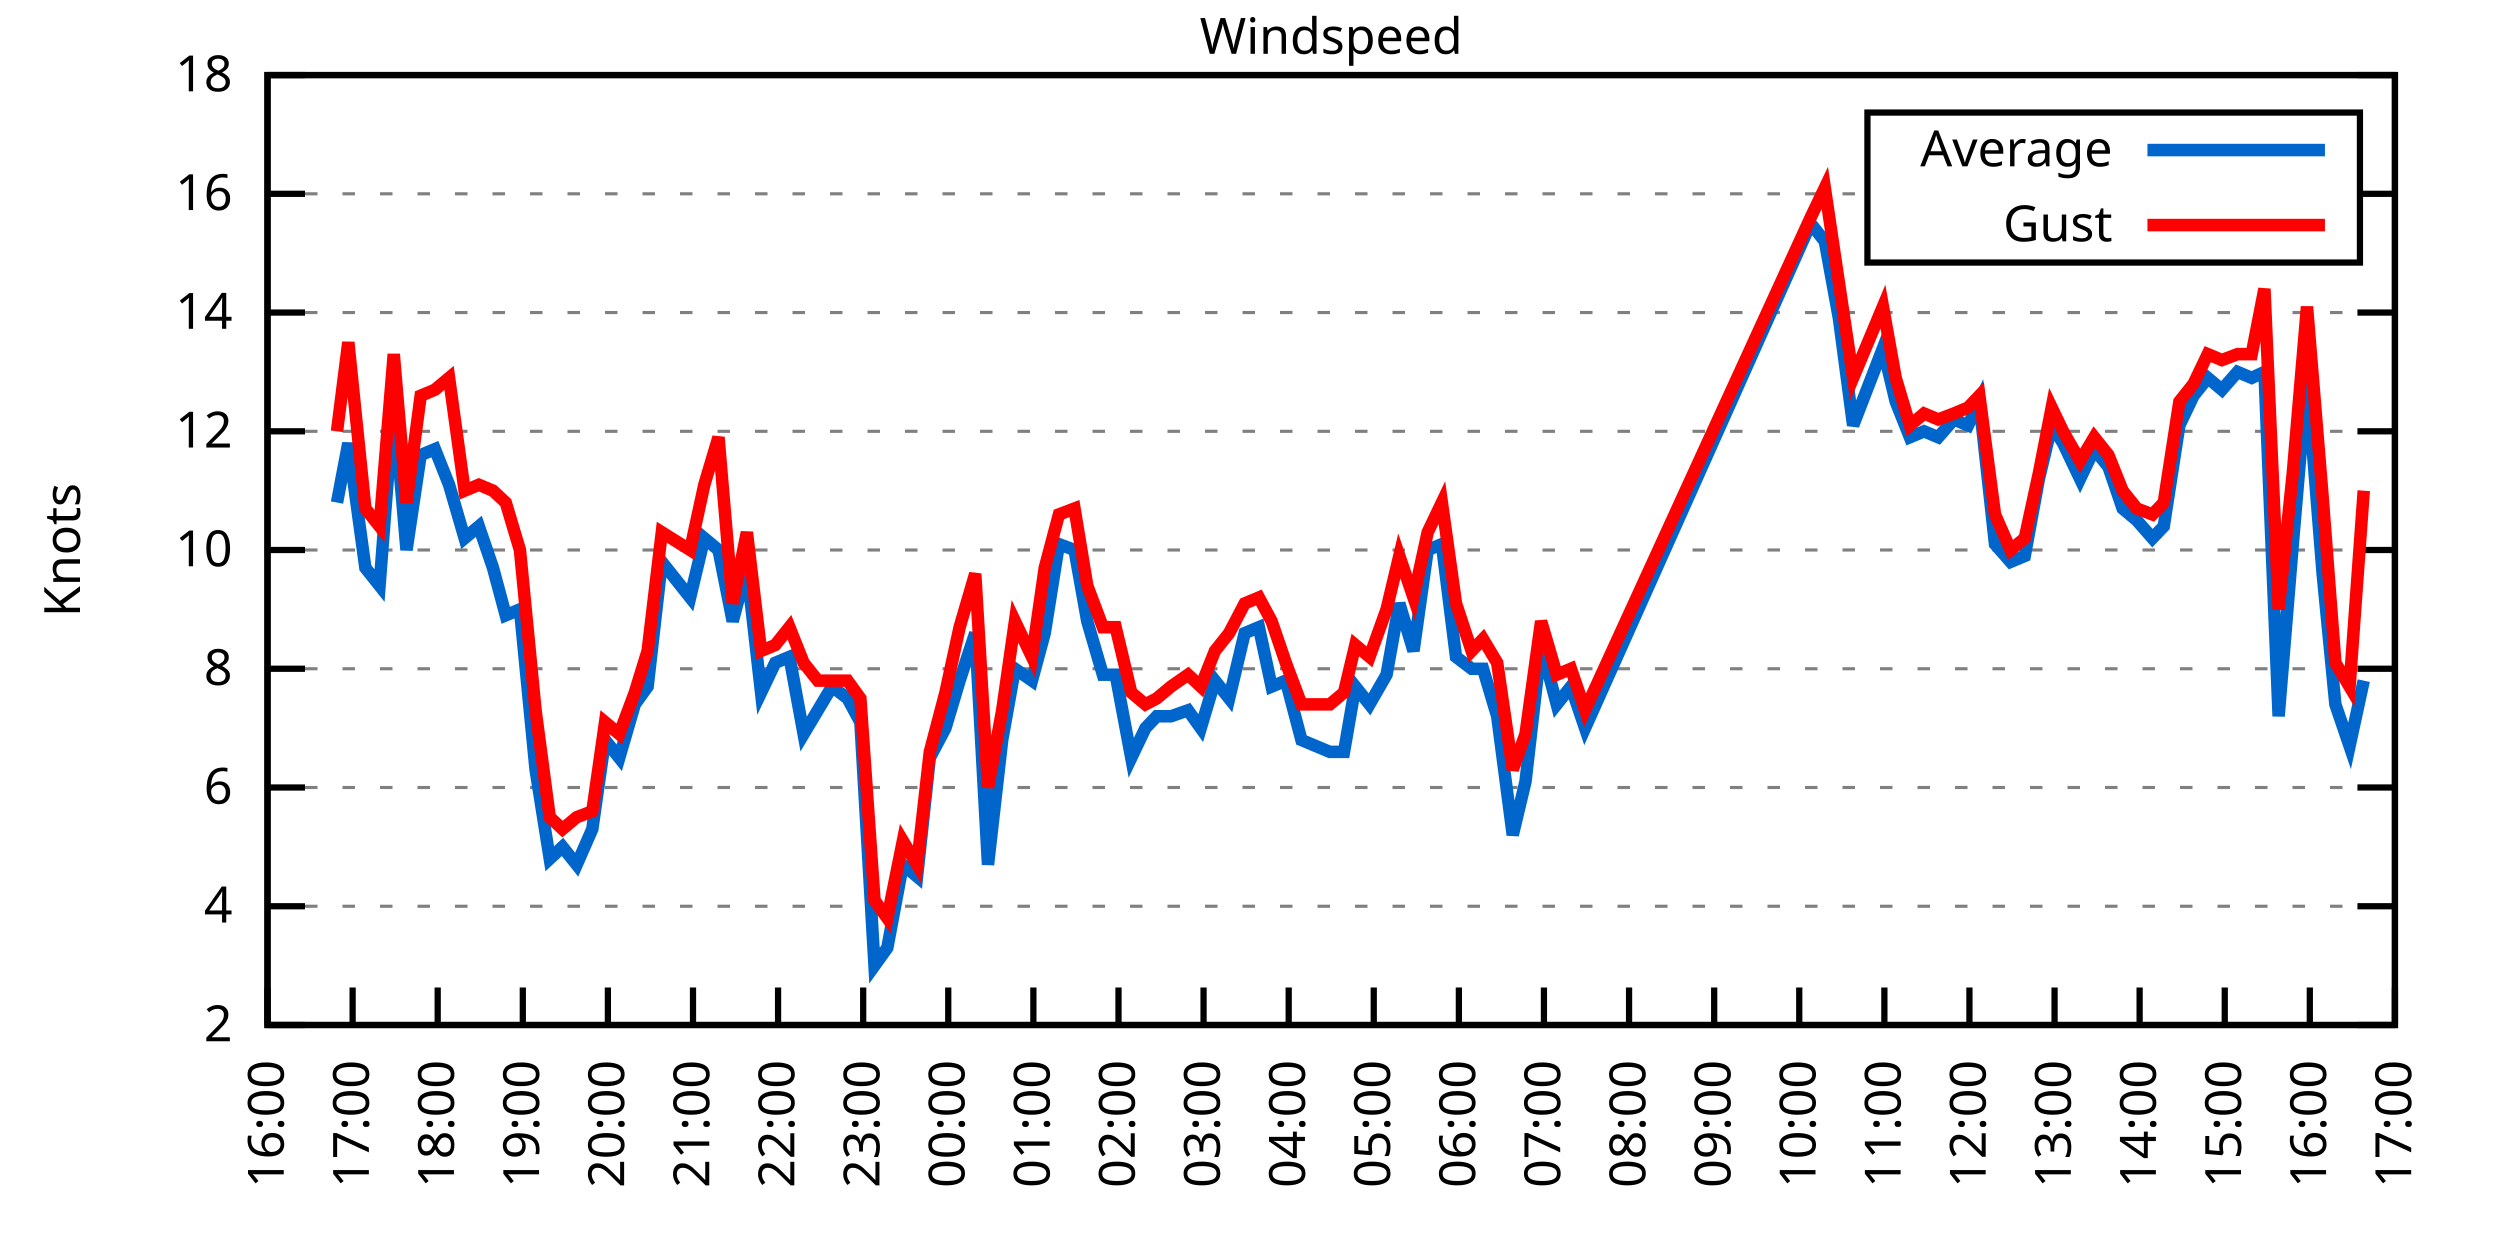
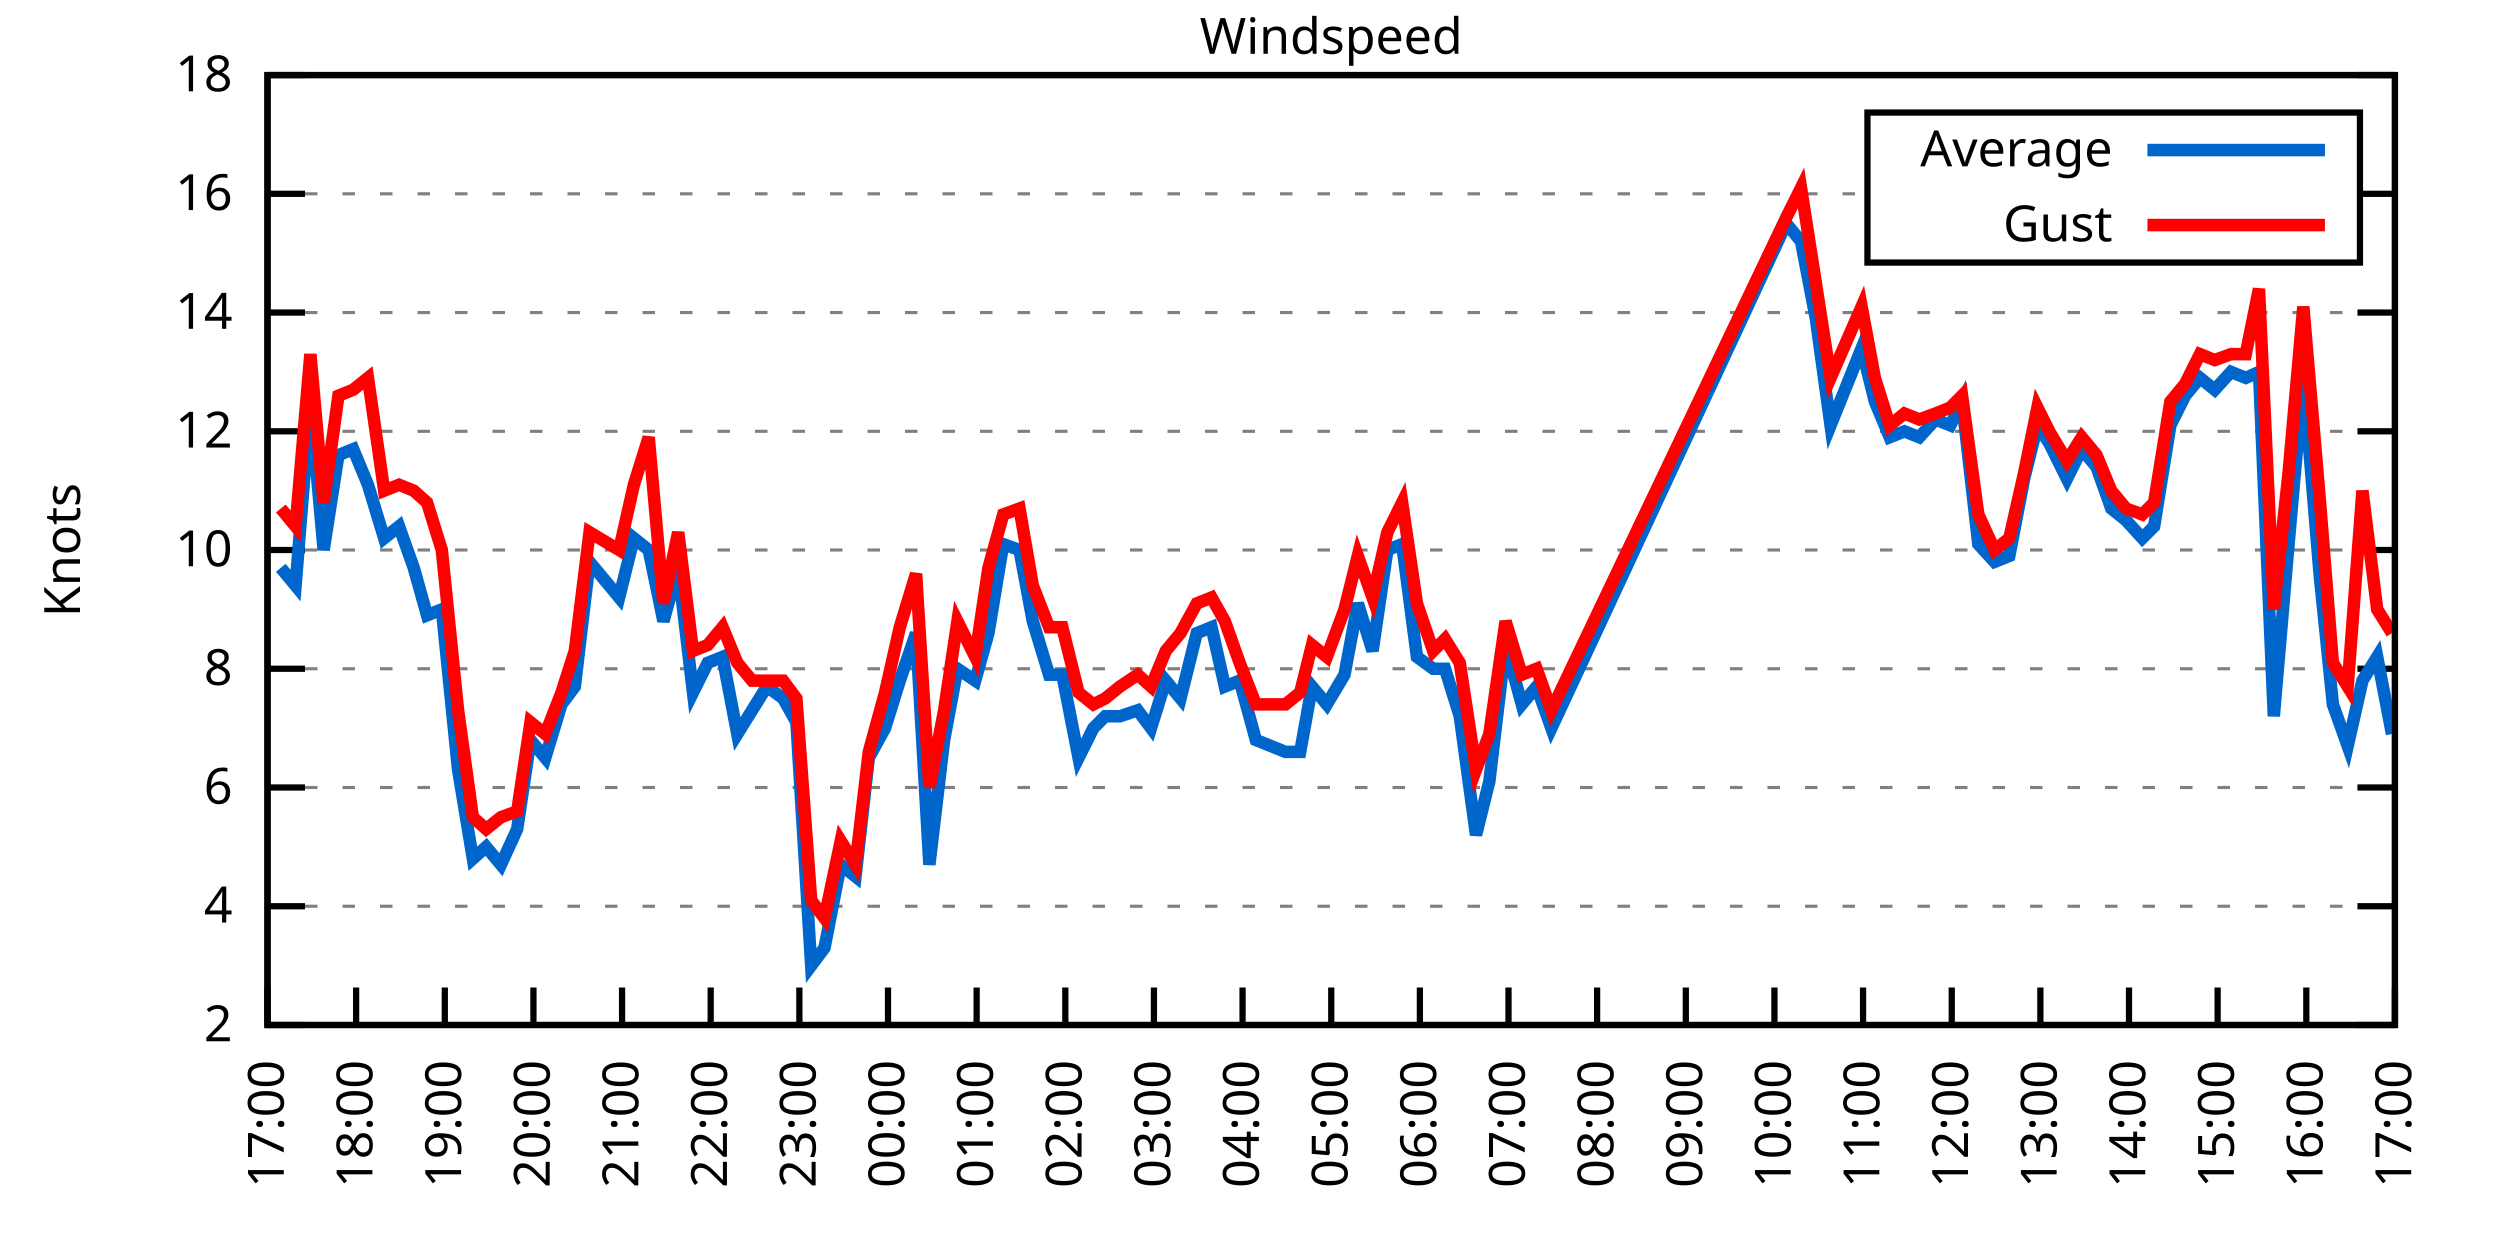
<svg xmlns="http://www.w3.org/2000/svg" xmlns:xlink="http://www.w3.org/1999/xlink" width="400" height="200" viewBox="0 0 400 200">
  <g id="gnuplot_canvas">
    <rect x="0" y="0" width="400" height="200" fill="none" />
    <defs>
      <circle id="gpDot" r="0.5" stroke-width="0.5" stroke="currentColor" />
      <path id="gpPt0" stroke-width="0.333" stroke="currentColor" d="M-1,0 h2 M0,-1 v2" />
      <path id="gpPt1" stroke-width="0.333" stroke="currentColor" d="M-1,-1 L1,1 M1,-1 L-1,1" />
      <path id="gpPt2" stroke-width="0.333" stroke="currentColor" d="M-1,0 L1,0 M0,-1 L0,1 M-1,-1 L1,1 M-1,1 L1,-1" />
      <rect id="gpPt3" stroke-width="0.333" stroke="currentColor" x="-1" y="-1" width="2" height="2" />
      <rect id="gpPt4" stroke-width="0.333" stroke="currentColor" fill="currentColor" x="-1" y="-1" width="2" height="2" />
      <circle id="gpPt5" stroke-width="0.333" stroke="currentColor" cx="0" cy="0" r="1" />
      <use xlink:href="#gpPt5" id="gpPt6" fill="currentColor" stroke="none" />
      <path id="gpPt7" stroke-width="0.333" stroke="currentColor" d="M0,-1.33 L-1.33,0.67 L1.33,0.67 z" />
      <use xlink:href="#gpPt7" id="gpPt8" fill="currentColor" stroke="none" />
      <use xlink:href="#gpPt7" id="gpPt9" stroke="currentColor" transform="rotate(180)" />
      <use xlink:href="#gpPt9" id="gpPt10" fill="currentColor" stroke="none" />
      <use xlink:href="#gpPt3" id="gpPt11" stroke="currentColor" transform="rotate(45)" />
      <use xlink:href="#gpPt11" id="gpPt12" fill="currentColor" stroke="none" />
      <path id="gpPt13" stroke-width="0.333" stroke="currentColor" d="M0,1.330 L1.265,0.411 L0.782,-1.067 L-0.782,-1.076 L-1.265,0.411 z" />
      <use xlink:href="#gpPt13" id="gpPt14" fill="currentColor" stroke="none" />
      <filter id="textbox" filterUnits="objectBoundingBox" x="0" y="0" height="1" width="1">
        <feFlood flood-color="white" flood-opacity="1" result="bgnd" />
        <feComposite in="SourceGraphic" in2="bgnd" operator="atop" />
      </filter>
      <filter id="greybox" filterUnits="objectBoundingBox" x="0" y="0" height="1" width="1">
        <feFlood flood-color="lightgrey" flood-opacity="1" result="grey" />
        <feComposite in="SourceGraphic" in2="grey" operator="atop" />
      </filter>
    </defs>
    <g fill="none" color="white" stroke="currentColor" stroke-width="1.00" stroke-linecap="butt" stroke-linejoin="miter">
</g>
    <g fill="none" color="black" stroke="currentColor" stroke-width="1.00" stroke-linecap="butt" stroke-linejoin="miter">
      <g stroke="none" shape-rendering="crispEdges">
        <polygon fill="rgb(255, 255, 255)" points="42.80,164.00 383.18,164.00 383.18,12.02 42.80,12.02 " />
      </g>
    </g>
    <g fill="none" color="black" stroke="currentColor" stroke-width="1.00" stroke-linecap="butt" stroke-linejoin="miter">
</g>
    <g fill="none" color="black" stroke="black" stroke-width="0.50" stroke-linecap="butt" stroke-linejoin="miter">
</g>
    <g fill="none" color="gray" stroke="currentColor" stroke-width="0.50" stroke-linecap="butt" stroke-linejoin="miter">
      <path stroke="gray" stroke-dasharray="2,4" class="gridline" d="M42.80,164.00 L383.19,164.00  " />
    </g>
    <g fill="none" color="gray" stroke="gray" stroke-width="1.00" stroke-linecap="butt" stroke-linejoin="miter">
</g>
    <g fill="none" color="black" stroke="currentColor" stroke-width="1.00" stroke-linecap="butt" stroke-linejoin="miter">
      <path stroke="black" d="M42.80,164.00 L48.80,164.00 M383.19,164.00 L377.19,164.00  " />
      <g transform="translate(37.20,166.60)" stroke="none" fill="black" font-family="Sans" font-size="8.00" text-anchor="end">
        <text>
          <tspan font-family="Sans"> 2</tspan>
        </text>
      </g>
    </g>
    <g fill="none" color="black" stroke="currentColor" stroke-width="1.00" stroke-linecap="butt" stroke-linejoin="miter">
</g>
    <g fill="none" color="black" stroke="black" stroke-width="0.50" stroke-linecap="butt" stroke-linejoin="miter">
</g>
    <g fill="none" color="gray" stroke="currentColor" stroke-width="0.50" stroke-linecap="butt" stroke-linejoin="miter">
      <path stroke="gray" stroke-dasharray="2,4" class="gridline" d="M42.80,145.00 L383.19,145.00  " />
    </g>
    <g fill="none" color="gray" stroke="gray" stroke-width="1.00" stroke-linecap="butt" stroke-linejoin="miter">
</g>
    <g fill="none" color="black" stroke="currentColor" stroke-width="1.00" stroke-linecap="butt" stroke-linejoin="miter">
      <path stroke="black" d="M42.80,145.00 L48.80,145.00 M383.19,145.00 L377.19,145.00  " />
      <g transform="translate(37.20,147.60)" stroke="none" fill="black" font-family="Sans" font-size="8.00" text-anchor="end">
        <text>
          <tspan font-family="Sans"> 4</tspan>
        </text>
      </g>
    </g>
    <g fill="none" color="black" stroke="currentColor" stroke-width="1.00" stroke-linecap="butt" stroke-linejoin="miter">
</g>
    <g fill="none" color="black" stroke="black" stroke-width="0.50" stroke-linecap="butt" stroke-linejoin="miter">
</g>
    <g fill="none" color="gray" stroke="currentColor" stroke-width="0.50" stroke-linecap="butt" stroke-linejoin="miter">
      <path stroke="gray" stroke-dasharray="2,4" class="gridline" d="M42.80,126.00 L383.19,126.00  " />
    </g>
    <g fill="none" color="gray" stroke="gray" stroke-width="1.00" stroke-linecap="butt" stroke-linejoin="miter">
</g>
    <g fill="none" color="black" stroke="currentColor" stroke-width="1.00" stroke-linecap="butt" stroke-linejoin="miter">
      <path stroke="black" d="M42.80,126.00 L48.80,126.00 M383.19,126.00 L377.19,126.00  " />
      <g transform="translate(37.20,128.60)" stroke="none" fill="black" font-family="Sans" font-size="8.00" text-anchor="end">
        <text>
          <tspan font-family="Sans"> 6</tspan>
        </text>
      </g>
    </g>
    <g fill="none" color="black" stroke="currentColor" stroke-width="1.00" stroke-linecap="butt" stroke-linejoin="miter">
</g>
    <g fill="none" color="black" stroke="black" stroke-width="0.50" stroke-linecap="butt" stroke-linejoin="miter">
</g>
    <g fill="none" color="gray" stroke="currentColor" stroke-width="0.50" stroke-linecap="butt" stroke-linejoin="miter">
      <path stroke="gray" stroke-dasharray="2,4" class="gridline" d="M42.80,107.00 L383.19,107.00  " />
    </g>
    <g fill="none" color="gray" stroke="gray" stroke-width="1.00" stroke-linecap="butt" stroke-linejoin="miter">
</g>
    <g fill="none" color="black" stroke="currentColor" stroke-width="1.00" stroke-linecap="butt" stroke-linejoin="miter">
      <path stroke="black" d="M42.80,107.00 L48.80,107.00 M383.19,107.00 L377.19,107.00  " />
      <g transform="translate(37.20,109.60)" stroke="none" fill="black" font-family="Sans" font-size="8.00" text-anchor="end">
        <text>
          <tspan font-family="Sans"> 8</tspan>
        </text>
      </g>
    </g>
    <g fill="none" color="black" stroke="currentColor" stroke-width="1.00" stroke-linecap="butt" stroke-linejoin="miter">
</g>
    <g fill="none" color="black" stroke="black" stroke-width="0.50" stroke-linecap="butt" stroke-linejoin="miter">
</g>
    <g fill="none" color="gray" stroke="currentColor" stroke-width="0.50" stroke-linecap="butt" stroke-linejoin="miter">
      <path stroke="gray" stroke-dasharray="2,4" class="gridline" d="M42.80,88.00 L383.19,88.00  " />
    </g>
    <g fill="none" color="gray" stroke="gray" stroke-width="1.00" stroke-linecap="butt" stroke-linejoin="miter">
</g>
    <g fill="none" color="black" stroke="currentColor" stroke-width="1.00" stroke-linecap="butt" stroke-linejoin="miter">
      <path stroke="black" d="M42.80,88.00 L48.80,88.00 M383.19,88.00 L377.19,88.00  " />
      <g transform="translate(37.20,90.60)" stroke="none" fill="black" font-family="Sans" font-size="8.00" text-anchor="end">
        <text>
          <tspan font-family="Sans"> 10</tspan>
        </text>
      </g>
    </g>
    <g fill="none" color="black" stroke="currentColor" stroke-width="1.00" stroke-linecap="butt" stroke-linejoin="miter">
</g>
    <g fill="none" color="black" stroke="black" stroke-width="0.50" stroke-linecap="butt" stroke-linejoin="miter">
</g>
    <g fill="none" color="gray" stroke="currentColor" stroke-width="0.50" stroke-linecap="butt" stroke-linejoin="miter">
      <path stroke="gray" stroke-dasharray="2,4" class="gridline" d="M42.80,69.01 L383.19,69.01  " />
    </g>
    <g fill="none" color="gray" stroke="gray" stroke-width="1.00" stroke-linecap="butt" stroke-linejoin="miter">
</g>
    <g fill="none" color="black" stroke="currentColor" stroke-width="1.00" stroke-linecap="butt" stroke-linejoin="miter">
      <path stroke="black" d="M42.80,69.01 L48.80,69.01 M383.19,69.01 L377.19,69.01  " />
      <g transform="translate(37.20,71.61)" stroke="none" fill="black" font-family="Sans" font-size="8.00" text-anchor="end">
        <text>
          <tspan font-family="Sans"> 12</tspan>
        </text>
      </g>
    </g>
    <g fill="none" color="black" stroke="currentColor" stroke-width="1.00" stroke-linecap="butt" stroke-linejoin="miter">
</g>
    <g fill="none" color="black" stroke="black" stroke-width="0.50" stroke-linecap="butt" stroke-linejoin="miter">
</g>
    <g fill="none" color="gray" stroke="currentColor" stroke-width="0.50" stroke-linecap="butt" stroke-linejoin="miter">
      <path stroke="gray" stroke-dasharray="2,4" class="gridline" d="M42.80,50.01 L383.19,50.01  " />
    </g>
    <g fill="none" color="gray" stroke="gray" stroke-width="1.00" stroke-linecap="butt" stroke-linejoin="miter">
</g>
    <g fill="none" color="black" stroke="currentColor" stroke-width="1.00" stroke-linecap="butt" stroke-linejoin="miter">
      <path stroke="black" d="M42.80,50.01 L48.80,50.01 M383.19,50.01 L377.19,50.01  " />
      <g transform="translate(37.20,52.61)" stroke="none" fill="black" font-family="Sans" font-size="8.00" text-anchor="end">
        <text>
          <tspan font-family="Sans"> 14</tspan>
        </text>
      </g>
    </g>
    <g fill="none" color="black" stroke="currentColor" stroke-width="1.00" stroke-linecap="butt" stroke-linejoin="miter">
</g>
    <g fill="none" color="black" stroke="black" stroke-width="0.50" stroke-linecap="butt" stroke-linejoin="miter">
</g>
    <g fill="none" color="gray" stroke="currentColor" stroke-width="0.50" stroke-linecap="butt" stroke-linejoin="miter">
      <path stroke="gray" stroke-dasharray="2,4" class="gridline" d="M42.80,31.01 L298.79,31.01 M377.59,31.01 L383.19,31.01  " />
    </g>
    <g fill="none" color="gray" stroke="gray" stroke-width="1.00" stroke-linecap="butt" stroke-linejoin="miter">
</g>
    <g fill="none" color="black" stroke="currentColor" stroke-width="1.00" stroke-linecap="butt" stroke-linejoin="miter">
      <path stroke="black" d="M42.80,31.01 L48.80,31.01 M383.19,31.01 L377.19,31.01  " />
      <g transform="translate(37.20,33.61)" stroke="none" fill="black" font-family="Sans" font-size="8.00" text-anchor="end">
        <text>
          <tspan font-family="Sans"> 16</tspan>
        </text>
      </g>
    </g>
    <g fill="none" color="black" stroke="currentColor" stroke-width="1.00" stroke-linecap="butt" stroke-linejoin="miter">
</g>
    <g fill="none" color="black" stroke="black" stroke-width="0.50" stroke-linecap="butt" stroke-linejoin="miter">
</g>
    <g fill="none" color="gray" stroke="currentColor" stroke-width="0.50" stroke-linecap="butt" stroke-linejoin="miter">
      <path stroke="gray" stroke-dasharray="2,4" class="gridline" d="M42.80,12.01 L383.19,12.01  " />
    </g>
    <g fill="none" color="gray" stroke="gray" stroke-width="1.00" stroke-linecap="butt" stroke-linejoin="miter">
</g>
    <g fill="none" color="black" stroke="currentColor" stroke-width="1.00" stroke-linecap="butt" stroke-linejoin="miter">
      <path stroke="black" d="M42.80,12.01 L48.80,12.01 M383.19,12.01 L377.19,12.01  " />
      <g transform="translate(37.20,14.61)" stroke="none" fill="black" font-family="Sans" font-size="8.00" text-anchor="end">
        <text>
          <tspan font-family="Sans"> 18</tspan>
        </text>
      </g>
    </g>
    <g fill="none" color="black" stroke="currentColor" stroke-width="1.00" stroke-linecap="butt" stroke-linejoin="miter">
      <path stroke="black" d="M42.80,164.00 L42.80,158.00  " />
      <g transform="translate(45.40,169.60) rotate(270.00)" stroke="none" fill="black" font-family="Sans" font-size="8.00" text-anchor="end">
        <text>
-           <tspan font-family="Sans">16:00</tspan>
-         </text>
-       </g>
-     </g>
-     <g fill="none" color="black" stroke="currentColor" stroke-width="1.00" stroke-linecap="butt" stroke-linejoin="miter">
-       <path stroke="black" d="M56.42,164.00 L56.42,158.00  " />
-       <g transform="translate(59.02,169.60) rotate(270.00)" stroke="none" fill="black" font-family="Sans" font-size="8.00" text-anchor="end">
-         <text>
          <tspan font-family="Sans">17:00</tspan>
        </text>
      </g>
    </g>
    <g fill="none" color="black" stroke="currentColor" stroke-width="1.00" stroke-linecap="butt" stroke-linejoin="miter">
-       <path stroke="black" d="M70.03,164.00 L70.03,158.00  " />
-       <g transform="translate(72.63,169.60) rotate(270.00)" stroke="none" fill="black" font-family="Sans" font-size="8.00" text-anchor="end">
+       <path stroke="black" d="M56.98,164.00 L56.98,158.00  " />
+       <g transform="translate(59.58,169.60) rotate(270.00)" stroke="none" fill="black" font-family="Sans" font-size="8.00" text-anchor="end">
        <text>
          <tspan font-family="Sans">18:00</tspan>
        </text>
      </g>
    </g>
    <g fill="none" color="black" stroke="currentColor" stroke-width="1.00" stroke-linecap="butt" stroke-linejoin="miter">
-       <path stroke="black" d="M83.65,164.00 L83.65,158.00  " />
-       <g transform="translate(86.25,169.60) rotate(270.00)" stroke="none" fill="black" font-family="Sans" font-size="8.00" text-anchor="end">
+       <path stroke="black" d="M71.17,164.00 L71.17,158.00  " />
+       <g transform="translate(73.77,169.60) rotate(270.00)" stroke="none" fill="black" font-family="Sans" font-size="8.00" text-anchor="end">
        <text>
          <tspan font-family="Sans">19:00</tspan>
        </text>
      </g>
    </g>
    <g fill="none" color="black" stroke="currentColor" stroke-width="1.00" stroke-linecap="butt" stroke-linejoin="miter">
-       <path stroke="black" d="M97.26,164.00 L97.26,158.00  " />
-       <g transform="translate(99.86,169.60) rotate(270.00)" stroke="none" fill="black" font-family="Sans" font-size="8.00" text-anchor="end">
+       <path stroke="black" d="M85.35,164.00 L85.35,158.00  " />
+       <g transform="translate(87.95,169.60) rotate(270.00)" stroke="none" fill="black" font-family="Sans" font-size="8.00" text-anchor="end">
        <text>
          <tspan font-family="Sans">20:00</tspan>
        </text>
      </g>
    </g>
    <g fill="none" color="black" stroke="currentColor" stroke-width="1.00" stroke-linecap="butt" stroke-linejoin="miter">
-       <path stroke="black" d="M110.88,164.00 L110.88,158.00  " />
-       <g transform="translate(113.48,169.60) rotate(270.00)" stroke="none" fill="black" font-family="Sans" font-size="8.00" text-anchor="end">
+       <path stroke="black" d="M99.53,164.00 L99.53,158.00  " />
+       <g transform="translate(102.13,169.60) rotate(270.00)" stroke="none" fill="black" font-family="Sans" font-size="8.00" text-anchor="end">
        <text>
          <tspan font-family="Sans">21:00</tspan>
        </text>
      </g>
    </g>
    <g fill="none" color="black" stroke="currentColor" stroke-width="1.00" stroke-linecap="butt" stroke-linejoin="miter">
-       <path stroke="black" d="M124.49,164.00 L124.49,158.00  " />
-       <g transform="translate(127.09,169.60) rotate(270.00)" stroke="none" fill="black" font-family="Sans" font-size="8.00" text-anchor="end">
+       <path stroke="black" d="M113.71,164.00 L113.71,158.00  " />
+       <g transform="translate(116.31,169.60) rotate(270.00)" stroke="none" fill="black" font-family="Sans" font-size="8.00" text-anchor="end">
        <text>
          <tspan font-family="Sans">22:00</tspan>
        </text>
      </g>
    </g>
    <g fill="none" color="black" stroke="currentColor" stroke-width="1.00" stroke-linecap="butt" stroke-linejoin="miter">
-       <path stroke="black" d="M138.11,164.00 L138.11,158.00  " />
-       <g transform="translate(140.71,169.60) rotate(270.00)" stroke="none" fill="black" font-family="Sans" font-size="8.00" text-anchor="end">
+       <path stroke="black" d="M127.90,164.00 L127.90,158.00  " />
+       <g transform="translate(130.50,169.60) rotate(270.00)" stroke="none" fill="black" font-family="Sans" font-size="8.00" text-anchor="end">
        <text>
          <tspan font-family="Sans">23:00</tspan>
        </text>
      </g>
    </g>
    <g fill="none" color="black" stroke="currentColor" stroke-width="1.00" stroke-linecap="butt" stroke-linejoin="miter">
-       <path stroke="black" d="M151.72,164.00 L151.72,158.00  " />
-       <g transform="translate(154.32,169.60) rotate(270.00)" stroke="none" fill="black" font-family="Sans" font-size="8.00" text-anchor="end">
+       <path stroke="black" d="M142.08,164.00 L142.08,158.00  " />
+       <g transform="translate(144.68,169.60) rotate(270.00)" stroke="none" fill="black" font-family="Sans" font-size="8.00" text-anchor="end">
        <text>
          <tspan font-family="Sans">00:00</tspan>
        </text>
      </g>
    </g>
    <g fill="none" color="black" stroke="currentColor" stroke-width="1.00" stroke-linecap="butt" stroke-linejoin="miter">
-       <path stroke="black" d="M165.34,164.00 L165.34,158.00  " />
-       <g transform="translate(167.94,169.60) rotate(270.00)" stroke="none" fill="black" font-family="Sans" font-size="8.00" text-anchor="end">
+       <path stroke="black" d="M156.26,164.00 L156.26,158.00  " />
+       <g transform="translate(158.86,169.60) rotate(270.00)" stroke="none" fill="black" font-family="Sans" font-size="8.00" text-anchor="end">
        <text>
          <tspan font-family="Sans">01:00</tspan>
        </text>
      </g>
    </g>
    <g fill="none" color="black" stroke="currentColor" stroke-width="1.00" stroke-linecap="butt" stroke-linejoin="miter">
-       <path stroke="black" d="M178.96,164.00 L178.96,158.00  " />
-       <g transform="translate(181.56,169.60) rotate(270.00)" stroke="none" fill="black" font-family="Sans" font-size="8.00" text-anchor="end">
+       <path stroke="black" d="M170.45,164.00 L170.45,158.00  " />
+       <g transform="translate(173.05,169.60) rotate(270.00)" stroke="none" fill="black" font-family="Sans" font-size="8.00" text-anchor="end">
        <text>
          <tspan font-family="Sans">02:00</tspan>
        </text>
      </g>
    </g>
    <g fill="none" color="black" stroke="currentColor" stroke-width="1.00" stroke-linecap="butt" stroke-linejoin="miter">
-       <path stroke="black" d="M192.57,164.00 L192.57,158.00  " />
-       <g transform="translate(195.17,169.60) rotate(270.00)" stroke="none" fill="black" font-family="Sans" font-size="8.00" text-anchor="end">
+       <path stroke="black" d="M184.63,164.00 L184.63,158.00  " />
+       <g transform="translate(187.23,169.60) rotate(270.00)" stroke="none" fill="black" font-family="Sans" font-size="8.00" text-anchor="end">
        <text>
          <tspan font-family="Sans">03:00</tspan>
        </text>
      </g>
    </g>
    <g fill="none" color="black" stroke="currentColor" stroke-width="1.00" stroke-linecap="butt" stroke-linejoin="miter">
-       <path stroke="black" d="M206.19,164.00 L206.19,158.00  " />
-       <g transform="translate(208.79,169.60) rotate(270.00)" stroke="none" fill="black" font-family="Sans" font-size="8.00" text-anchor="end">
+       <path stroke="black" d="M198.81,164.00 L198.81,158.00  " />
+       <g transform="translate(201.41,169.60) rotate(270.00)" stroke="none" fill="black" font-family="Sans" font-size="8.00" text-anchor="end">
        <text>
          <tspan font-family="Sans">04:00</tspan>
        </text>
      </g>
    </g>
    <g fill="none" color="black" stroke="currentColor" stroke-width="1.00" stroke-linecap="butt" stroke-linejoin="miter">
-       <path stroke="black" d="M219.80,164.00 L219.80,158.00  " />
-       <g transform="translate(222.40,169.60) rotate(270.00)" stroke="none" fill="black" font-family="Sans" font-size="8.00" text-anchor="end">
+       <path stroke="black" d="M213.00,164.00 L213.00,158.00  " />
+       <g transform="translate(215.60,169.60) rotate(270.00)" stroke="none" fill="black" font-family="Sans" font-size="8.00" text-anchor="end">
        <text>
          <tspan font-family="Sans">05:00</tspan>
        </text>
      </g>
    </g>
    <g fill="none" color="black" stroke="currentColor" stroke-width="1.00" stroke-linecap="butt" stroke-linejoin="miter">
-       <path stroke="black" d="M233.42,164.00 L233.42,158.00  " />
-       <g transform="translate(236.02,169.60) rotate(270.00)" stroke="none" fill="black" font-family="Sans" font-size="8.00" text-anchor="end">
+       <path stroke="black" d="M227.18,164.00 L227.18,158.00  " />
+       <g transform="translate(229.78,169.60) rotate(270.00)" stroke="none" fill="black" font-family="Sans" font-size="8.00" text-anchor="end">
        <text>
          <tspan font-family="Sans">06:00</tspan>
        </text>
      </g>
    </g>
    <g fill="none" color="black" stroke="currentColor" stroke-width="1.00" stroke-linecap="butt" stroke-linejoin="miter">
-       <path stroke="black" d="M247.03,164.00 L247.03,158.00  " />
-       <g transform="translate(249.63,169.60) rotate(270.00)" stroke="none" fill="black" font-family="Sans" font-size="8.00" text-anchor="end">
+       <path stroke="black" d="M241.36,164.00 L241.36,158.00  " />
+       <g transform="translate(243.96,169.60) rotate(270.00)" stroke="none" fill="black" font-family="Sans" font-size="8.00" text-anchor="end">
        <text>
          <tspan font-family="Sans">07:00</tspan>
        </text>
      </g>
    </g>
    <g fill="none" color="black" stroke="currentColor" stroke-width="1.00" stroke-linecap="butt" stroke-linejoin="miter">
-       <path stroke="black" d="M260.65,164.00 L260.65,158.00  " />
-       <g transform="translate(263.25,169.60) rotate(270.00)" stroke="none" fill="black" font-family="Sans" font-size="8.00" text-anchor="end">
+       <path stroke="black" d="M255.54,164.00 L255.54,158.00  " />
+       <g transform="translate(258.14,169.60) rotate(270.00)" stroke="none" fill="black" font-family="Sans" font-size="8.00" text-anchor="end">
        <text>
          <tspan font-family="Sans">08:00</tspan>
        </text>
      </g>
    </g>
    <g fill="none" color="black" stroke="currentColor" stroke-width="1.00" stroke-linecap="butt" stroke-linejoin="miter">
-       <path stroke="black" d="M274.27,164.00 L274.27,158.00  " />
-       <g transform="translate(276.87,169.60) rotate(270.00)" stroke="none" fill="black" font-family="Sans" font-size="8.00" text-anchor="end">
+       <path stroke="black" d="M269.73,164.00 L269.73,158.00  " />
+       <g transform="translate(272.33,169.60) rotate(270.00)" stroke="none" fill="black" font-family="Sans" font-size="8.00" text-anchor="end">
        <text>
          <tspan font-family="Sans">09:00</tspan>
        </text>
      </g>
    </g>
    <g fill="none" color="black" stroke="currentColor" stroke-width="1.00" stroke-linecap="butt" stroke-linejoin="miter">
-       <path stroke="black" d="M287.88,164.00 L287.88,158.00  " />
-       <g transform="translate(290.48,169.60) rotate(270.00)" stroke="none" fill="black" font-family="Sans" font-size="8.00" text-anchor="end">
+       <path stroke="black" d="M283.91,164.00 L283.91,158.00  " />
+       <g transform="translate(286.51,169.60) rotate(270.00)" stroke="none" fill="black" font-family="Sans" font-size="8.00" text-anchor="end">
        <text>
          <tspan font-family="Sans">10:00</tspan>
        </text>
      </g>
    </g>
    <g fill="none" color="black" stroke="currentColor" stroke-width="1.00" stroke-linecap="butt" stroke-linejoin="miter">
-       <path stroke="black" d="M301.50,164.00 L301.50,158.00  " />
-       <g transform="translate(304.10,169.60) rotate(270.00)" stroke="none" fill="black" font-family="Sans" font-size="8.00" text-anchor="end">
+       <path stroke="black" d="M298.09,164.00 L298.09,158.00  " />
+       <g transform="translate(300.69,169.60) rotate(270.00)" stroke="none" fill="black" font-family="Sans" font-size="8.00" text-anchor="end">
        <text>
          <tspan font-family="Sans">11:00</tspan>
        </text>
      </g>
    </g>
    <g fill="none" color="black" stroke="currentColor" stroke-width="1.00" stroke-linecap="butt" stroke-linejoin="miter">
-       <path stroke="black" d="M315.11,164.00 L315.11,158.00  " />
-       <g transform="translate(317.71,169.60) rotate(270.00)" stroke="none" fill="black" font-family="Sans" font-size="8.00" text-anchor="end">
+       <path stroke="black" d="M312.28,164.00 L312.28,158.00  " />
+       <g transform="translate(314.88,169.60) rotate(270.00)" stroke="none" fill="black" font-family="Sans" font-size="8.00" text-anchor="end">
        <text>
          <tspan font-family="Sans">12:00</tspan>
        </text>
      </g>
    </g>
    <g fill="none" color="black" stroke="currentColor" stroke-width="1.00" stroke-linecap="butt" stroke-linejoin="miter">
-       <path stroke="black" d="M328.73,164.00 L328.73,158.00  " />
-       <g transform="translate(331.33,169.60) rotate(270.00)" stroke="none" fill="black" font-family="Sans" font-size="8.00" text-anchor="end">
+       <path stroke="black" d="M326.46,164.00 L326.46,158.00  " />
+       <g transform="translate(329.06,169.60) rotate(270.00)" stroke="none" fill="black" font-family="Sans" font-size="8.00" text-anchor="end">
        <text>
          <tspan font-family="Sans">13:00</tspan>
        </text>
      </g>
    </g>
    <g fill="none" color="black" stroke="currentColor" stroke-width="1.00" stroke-linecap="butt" stroke-linejoin="miter">
-       <path stroke="black" d="M342.34,164.00 L342.34,158.00  " />
-       <g transform="translate(344.94,169.60) rotate(270.00)" stroke="none" fill="black" font-family="Sans" font-size="8.00" text-anchor="end">
+       <path stroke="black" d="M340.64,164.00 L340.64,158.00  " />
+       <g transform="translate(343.24,169.60) rotate(270.00)" stroke="none" fill="black" font-family="Sans" font-size="8.00" text-anchor="end">
        <text>
          <tspan font-family="Sans">14:00</tspan>
        </text>
      </g>
    </g>
    <g fill="none" color="black" stroke="currentColor" stroke-width="1.00" stroke-linecap="butt" stroke-linejoin="miter">
-       <path stroke="black" d="M355.96,164.00 L355.96,158.00  " />
-       <g transform="translate(358.56,169.60) rotate(270.00)" stroke="none" fill="black" font-family="Sans" font-size="8.00" text-anchor="end">
+       <path stroke="black" d="M354.82,164.00 L354.82,158.00  " />
+       <g transform="translate(357.42,169.60) rotate(270.00)" stroke="none" fill="black" font-family="Sans" font-size="8.00" text-anchor="end">
        <text>
          <tspan font-family="Sans">15:00</tspan>
        </text>
      </g>
    </g>
    <g fill="none" color="black" stroke="currentColor" stroke-width="1.00" stroke-linecap="butt" stroke-linejoin="miter">
-       <path stroke="black" d="M369.57,164.00 L369.57,158.00  " />
-       <g transform="translate(372.17,169.60) rotate(270.00)" stroke="none" fill="black" font-family="Sans" font-size="8.00" text-anchor="end">
+       <path stroke="black" d="M369.01,164.00 L369.01,158.00  " />
+       <g transform="translate(371.61,169.60) rotate(270.00)" stroke="none" fill="black" font-family="Sans" font-size="8.00" text-anchor="end">
        <text>
          <tspan font-family="Sans">16:00</tspan>
        </text>
      </g>
    </g>
    <g fill="none" color="black" stroke="currentColor" stroke-width="1.00" stroke-linecap="butt" stroke-linejoin="miter">
      <path stroke="black" d="M383.19,164.00 L383.19,158.00  " />
      <g transform="translate(385.79,169.60) rotate(270.00)" stroke="none" fill="black" font-family="Sans" font-size="8.00" text-anchor="end">
        <text>
          <tspan font-family="Sans">17:00</tspan>
        </text>
      </g>
    </g>
    <g fill="none" color="black" stroke="currentColor" stroke-width="1.00" stroke-linecap="butt" stroke-linejoin="miter">
</g>
    <g fill="none" color="black" stroke="currentColor" stroke-width="1.00" stroke-linecap="butt" stroke-linejoin="miter">
      <path stroke="black" d="M42.80,12.01 L42.80,164.00 L383.19,164.00 L383.19,12.01 L42.80,12.01 Z  " />
    </g>
    <g fill="none" color="black" stroke="currentColor" stroke-width="1.00" stroke-linecap="butt" stroke-linejoin="miter">
</g>
    <g fill="none" color="black" stroke="currentColor" stroke-width="1.00" stroke-linecap="butt" stroke-linejoin="miter">
      <path stroke="black" d="M298.79,42.01 L298.79,18.01 L377.59,18.01 L377.59,42.01 L298.79,42.01 Z  " />
    </g>
    <g id="Windspeed_plot_1">
      <g fill="none" color="white" stroke="black" stroke-width="2.00" stroke-linecap="butt" stroke-linejoin="miter">
</g>
      <g fill="none" color="black" stroke="currentColor" stroke-width="2.00" stroke-linecap="butt" stroke-linejoin="miter">
        <g transform="translate(337.99,26.61)" stroke="none" fill="black" font-family="Sans" font-size="8.00" text-anchor="end">
          <text>
            <tspan font-family="Sans">Average</tspan>
          </text>
        </g>
      </g>
      <g fill="none" color="black" stroke="currentColor" stroke-width="2.00" stroke-linecap="butt" stroke-linejoin="miter">
-         <path stroke="rgb(  0, 102, 204)" d="M343.59,24.01 L371.99,24.01 M53.92,80.41 L55.73,70.91 L58.46,90.85 L60.73,93.70 L63.00,64.26 L65.04,88.00   L67.31,72.81 L69.58,71.86 L71.85,77.56 L74.34,86.11 L76.61,84.21 L78.88,90.85 L80.92,98.45 L83.19,97.50   L85.69,123.15 L87.96,137.40 L90.00,135.50 L92.27,138.35 L94.77,132.65 L96.81,118.40 L99.08,121.25 L101.57,112.70   L103.62,109.85 L105.89,89.90 L110.42,95.60 L112.69,86.11 L114.96,88.00 L117.23,99.40 L119.50,90.85 L121.77,110.80   L124.04,106.05 L126.31,105.10 L128.58,117.45 L130.85,113.65 L133.12,109.85 L135.61,111.75 L137.66,115.55 L139.92,154.50   L141.97,151.65 L144.46,138.35 L146.73,140.25 L148.77,121.25 L151.27,116.50 L153.54,108.90 L156.04,101.30 L158.08,138.35   L160.35,118.40 L162.39,107.00 L165.11,108.90 L167.16,101.30 L169.43,87.06 L171.92,88.00 L173.96,99.40 L176.46,107.95   L178.50,107.95 L181.00,121.25 L183.27,116.50 L185.08,114.60 L187.35,114.60 L190.08,113.65 L192.12,116.50 L194.39,108.90   L196.66,111.75 L199.15,101.30 L201.42,100.35 L203.46,109.85 L205.73,108.90 L208.23,118.40 L212.77,120.30 L215.04,120.30   L216.85,109.85 L219.12,112.70 L221.85,107.95 L223.89,96.55 L226.16,104.15 L228.43,88.00 L230.70,87.06 L232.96,105.10   L235.46,107.00 L237.28,107.00 L239.55,114.60 L242.04,133.60 L244.08,125.05 L246.58,103.20 L249.08,112.70 L251.35,109.85   L253.61,116.50 L289.70,35.76 L291.97,38.61 L294.23,50.96 L296.50,68.06 L301.27,55.71 L303.31,64.26 L305.58,69.96   L307.85,69.01 L310.12,69.96 L312.62,67.11 L314.89,68.06 L316.70,64.26 L319.20,87.06 L321.69,89.90 L323.96,88.95   L326.23,76.61 L328.27,68.06 L330.09,70.91 L332.81,76.61 L335.08,71.86 L337.35,74.71 L339.62,81.36 L341.89,83.26   L344.39,86.11 L346.20,84.21 L348.70,68.06 L350.97,63.31 L353.24,60.46 L355.50,62.36 L358.00,59.51 L360.27,60.46   L362.31,59.51 L364.58,114.60 L366.85,87.06 L369.12,60.46 L371.62,91.80 L373.66,112.70 L375.93,119.35 L378.20,108.90    " />
+         <path stroke="rgb(  0, 102, 204)" d="M343.59,24.01 L371.99,24.01 M44.93,90.85 L47.29,93.70 L49.66,64.26 L51.78,88.00 L54.15,72.81 L56.51,71.86   L58.87,77.56 L61.47,86.11 L63.84,84.21 L66.20,90.85 L68.33,98.45 L70.69,97.50 L73.29,123.15 L75.66,137.40   L77.78,135.50 L80.15,138.35 L82.75,132.65 L84.88,118.40 L87.24,121.25 L89.84,112.70 L91.97,109.85 L94.33,89.90   L99.06,95.60 L101.42,86.11 L103.79,88.00 L106.15,99.40 L108.51,90.85 L110.88,110.80 L113.24,106.05 L115.61,105.10   L117.97,117.45 L120.33,113.65 L122.70,109.85 L125.30,111.75 L127.42,115.55 L129.79,154.50 L131.92,151.65 L134.52,138.35   L136.88,140.25 L139.01,121.25 L141.61,116.50 L143.97,108.90 L146.57,101.30 L148.70,138.35 L151.06,118.40 L153.19,107.00   L156.03,108.90 L158.15,101.30 L160.52,87.06 L163.12,88.00 L165.25,99.40 L167.85,107.95 L169.97,107.95 L172.57,121.25   L174.94,116.50 L176.83,114.60 L179.19,114.60 L182.03,113.65 L184.16,116.50 L186.52,108.90 L188.88,111.75 L191.48,101.30   L193.85,100.35 L195.98,109.85 L198.34,108.90 L200.94,118.40 L205.67,120.30 L208.03,120.30 L209.92,109.85 L212.29,112.70   L215.12,107.95 L217.25,96.55 L219.61,104.15 L221.98,88.00 L224.34,87.06 L226.71,105.10 L229.31,107.00 L231.20,107.00   L233.56,114.60 L236.16,133.60 L238.29,125.05 L240.89,103.20 L243.49,112.70 L245.85,109.85 L248.22,116.50 L285.80,35.76   L288.16,38.61 L290.53,50.96 L292.89,68.06 L297.86,55.71 L299.98,64.26 L302.35,69.96 L304.71,69.01 L307.08,69.96   L309.68,67.11 L312.04,68.06 L313.93,64.26 L316.53,87.06 L319.13,89.90 L321.49,88.95 L323.86,76.61 L325.99,68.06   L327.88,70.91 L330.71,76.61 L333.08,71.86 L335.44,74.71 L337.80,81.36 L340.17,83.26 L342.77,86.11 L344.66,84.21   L347.26,68.06 L349.62,63.31 L351.99,60.46 L354.35,62.36 L356.95,59.51 L359.32,60.46 L361.44,59.51 L363.81,114.60   L366.17,87.06 L368.53,60.46 L371.13,91.80 L373.26,112.70 L375.63,119.35 L377.99,108.90 L380.35,105.10 L382.72,117.45    " />
      </g>
    </g>
    <g id="Windspeed_plot_2">
      <g fill="none" color="black" stroke="currentColor" stroke-width="2.00" stroke-linecap="butt" stroke-linejoin="miter">
        <g transform="translate(337.99,38.61)" stroke="none" fill="black" font-family="Sans" font-size="8.00" text-anchor="end">
          <text>
            <tspan font-family="Sans">Gust</tspan>
          </text>
        </g>
      </g>
      <g fill="none" color="black" stroke="currentColor" stroke-width="2.00" stroke-linecap="butt" stroke-linejoin="miter">
-         <path stroke="rgb(255,   0,   0)" d="M343.59,36.01 L371.99,36.01 M53.92,69.01 L55.73,54.76 L58.46,81.36 L60.73,84.21 L63.00,56.66 L65.04,80.41   L67.31,63.31 L69.58,62.36 L71.85,60.46 L74.34,78.51 L76.61,77.56 L78.88,78.51 L80.92,80.41 L83.19,88.00   L85.69,113.65 L87.96,130.75 L90.00,132.65 L92.27,130.75 L94.77,129.80 L96.81,115.55 L99.08,117.45 L101.57,110.80   L103.62,104.15 L105.89,85.16 L110.42,88.00 L112.69,77.56 L114.96,69.96 L117.23,96.55 L119.50,85.16 L121.77,104.15   L124.04,103.20 L126.31,100.35 L128.58,106.05 L130.85,108.90 L133.12,108.90 L135.61,108.90 L137.66,111.75 L139.92,144.05   L141.97,146.90 L144.46,134.55 L146.73,138.35 L148.77,120.30 L151.27,110.80 L153.54,100.35 L156.04,91.80 L158.08,126.00   L160.35,113.65 L162.39,99.40 L165.11,105.10 L167.16,90.85 L169.43,82.31 L171.92,81.36 L173.96,93.70 L176.46,100.35   L178.50,100.35 L181.00,110.80 L183.27,112.70 L185.08,111.75 L187.35,109.85 L190.08,107.95 L192.12,109.85 L194.39,104.15   L196.66,101.30 L199.15,96.55 L201.42,95.60 L203.46,99.40 L205.73,106.05 L208.23,112.70 L212.77,112.70 L215.04,110.80   L216.85,103.20 L219.12,105.10 L221.85,97.50 L223.89,88.95 L226.16,95.60 L228.43,85.16 L230.70,80.41 L232.96,96.55   L235.46,104.15 L237.28,102.25 L239.55,106.05 L242.04,123.15 L244.08,117.45 L246.58,99.40 L249.08,107.95 L251.35,107.00   L253.61,113.65 L289.70,34.81 L291.97,30.06 L294.23,45.26 L296.50,60.46 L301.27,49.06 L303.31,60.46 L305.58,68.06   L307.85,66.16 L310.12,67.11 L312.62,66.16 L314.89,65.21 L316.70,63.31 L319.20,82.31 L321.69,88.00 L323.96,86.11   L326.23,75.66 L328.27,65.21 L330.09,69.01 L332.81,73.76 L335.08,69.96 L337.35,72.81 L339.62,78.51 L341.89,81.36   L344.39,82.31 L346.20,80.41 L348.70,64.26 L350.97,61.41 L353.24,56.66 L355.50,57.61 L358.00,56.66 L360.27,56.66   L362.31,46.21 L364.58,97.50 L366.85,75.66 L369.12,49.06 L371.62,79.46 L373.66,106.05 L375.93,109.85 L378.20,78.51    " />
+         <path stroke="rgb(255,   0,   0)" d="M343.59,36.01 L371.99,36.01 M44.93,81.36 L47.29,84.21 L49.66,56.66 L51.78,80.41 L54.15,63.31 L56.51,62.36   L58.87,60.46 L61.47,78.51 L63.84,77.56 L66.20,78.51 L68.33,80.41 L70.69,88.00 L73.29,113.65 L75.66,130.75   L77.78,132.65 L80.15,130.75 L82.75,129.80 L84.88,115.55 L87.24,117.45 L89.84,110.80 L91.97,104.15 L94.33,85.16   L99.06,88.00 L101.42,77.56 L103.79,69.96 L106.15,96.55 L108.51,85.16 L110.88,104.15 L113.24,103.20 L115.61,100.35   L117.97,106.05 L120.33,108.90 L122.70,108.90 L125.30,108.90 L127.42,111.75 L129.79,144.05 L131.92,146.90 L134.52,134.55   L136.88,138.35 L139.01,120.30 L141.61,110.80 L143.97,100.35 L146.57,91.80 L148.70,126.00 L151.06,113.65 L153.19,99.40   L156.03,105.10 L158.15,90.85 L160.52,82.31 L163.12,81.36 L165.25,93.70 L167.85,100.35 L169.97,100.35 L172.57,110.80   L174.94,112.70 L176.83,111.75 L179.19,109.85 L182.03,107.95 L184.16,109.85 L186.52,104.15 L188.88,101.30 L191.48,96.55   L193.85,95.60 L195.98,99.40 L198.34,106.05 L200.94,112.70 L205.67,112.70 L208.03,110.80 L209.92,103.20 L212.29,105.10   L215.12,97.50 L217.25,88.95 L219.61,95.60 L221.98,85.16 L224.34,80.41 L226.71,96.55 L229.31,104.15 L231.20,102.25   L233.56,106.05 L236.16,123.15 L238.29,117.45 L240.89,99.40 L243.49,107.95 L245.85,107.00 L248.22,113.65 L285.80,34.81   L288.16,30.06 L290.53,45.26 L292.89,60.46 L297.86,49.06 L299.98,60.46 L302.35,68.06 L304.71,66.16 L307.08,67.11   L309.68,66.16 L312.04,65.21 L313.93,63.31 L316.53,82.31 L319.13,88.00 L321.49,86.11 L323.86,75.66 L325.99,65.21   L327.88,69.01 L330.71,73.76 L333.08,69.96 L335.44,72.81 L337.80,78.51 L340.17,81.36 L342.77,82.31 L344.66,80.41   L347.26,64.26 L349.62,61.41 L351.99,56.66 L354.35,57.61 L356.95,56.66 L359.32,56.66 L361.44,46.21 L363.81,97.50   L366.17,75.66 L368.53,49.06 L371.13,79.46 L373.26,106.05 L375.63,109.85 L377.99,78.51 L380.35,97.50 L382.72,101.30    " />
      </g>
    </g>
    <g fill="none" color="black" stroke="currentColor" stroke-width="2.00" stroke-linecap="butt" stroke-linejoin="miter">
</g>
    <g fill="none" color="black" stroke="black" stroke-width="1.00" stroke-linecap="butt" stroke-linejoin="miter">
</g>
    <g fill="none" color="black" stroke="currentColor" stroke-width="1.00" stroke-linecap="butt" stroke-linejoin="miter">
      <path stroke="black" d="M42.80,12.01 L42.80,164.00 L383.19,164.00 L383.19,12.01 L42.80,12.01 Z  " />
      <g transform="translate(12.80,88.01) rotate(270.00)" stroke="none" fill="black" font-family="Sans" font-size="8.00" text-anchor="middle">
        <text>
          <tspan font-family="Sans">Knots</tspan>
        </text>
      </g>
    </g>
    <g fill="none" color="black" stroke="currentColor" stroke-width="1.00" stroke-linecap="butt" stroke-linejoin="miter">
</g>
    <g fill="none" color="black" stroke="currentColor" stroke-width="1.00" stroke-linecap="butt" stroke-linejoin="miter">
      <g transform="translate(212.99,8.61)" stroke="none" fill="black" font-family="Sans" font-size="8.00" text-anchor="middle">
        <text>
          <tspan font-family="Sans">Windspeed</tspan>
        </text>
      </g>
    </g>
    <g fill="none" color="black" stroke="currentColor" stroke-width="1.00" stroke-linecap="butt" stroke-linejoin="miter">
</g>
  </g>
</svg>
